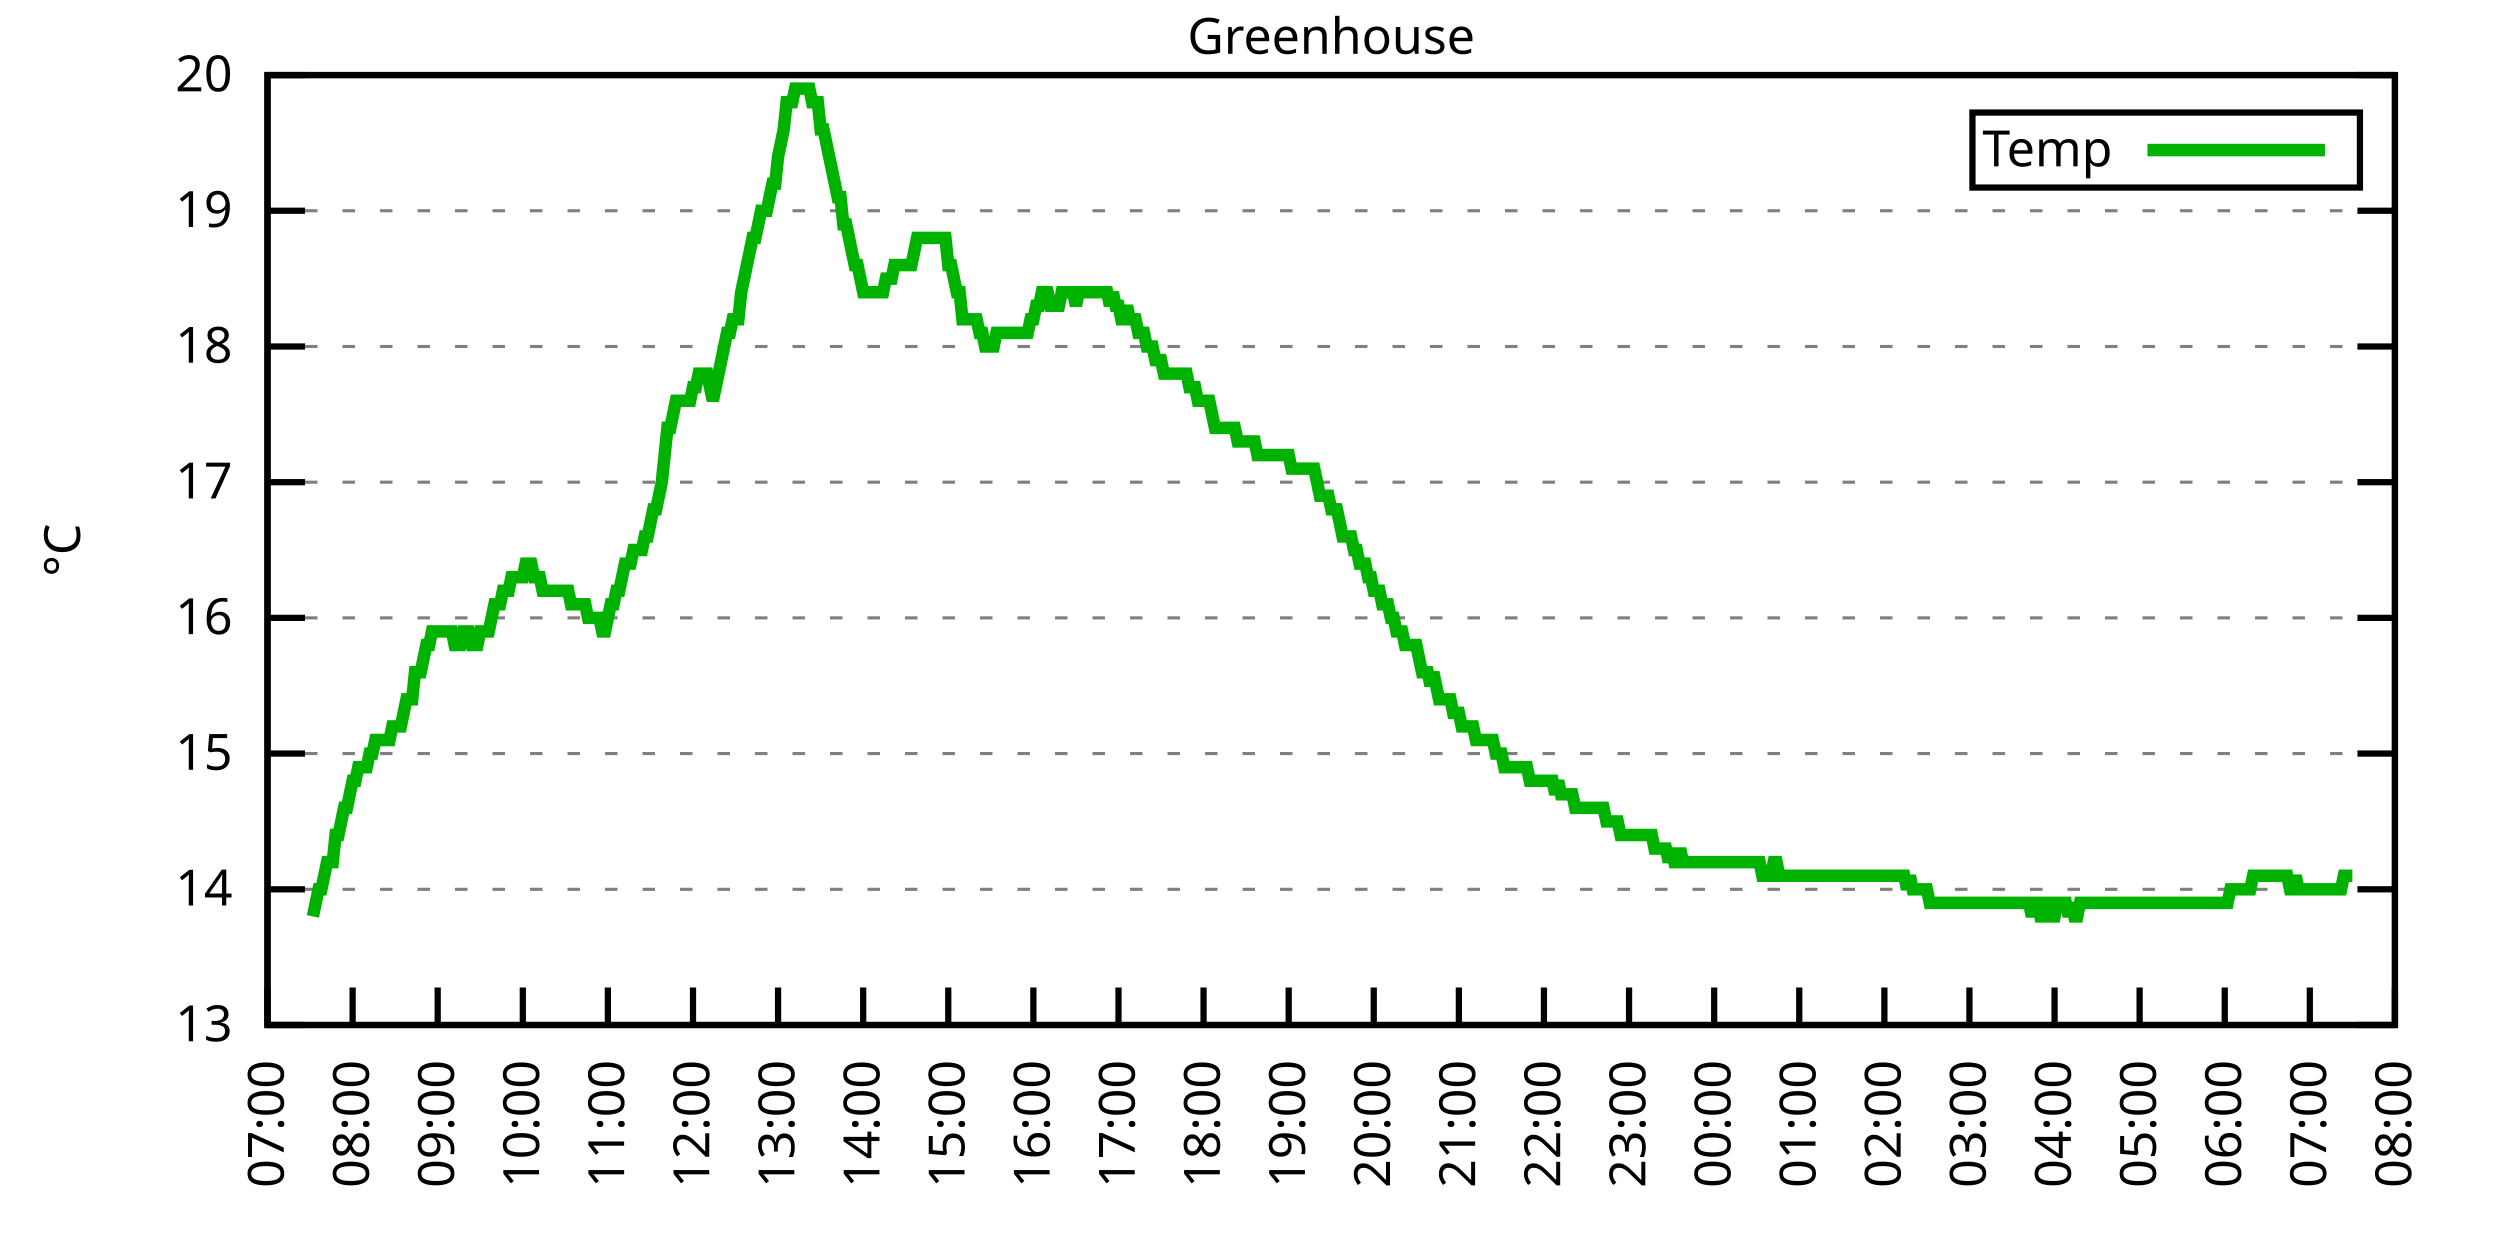
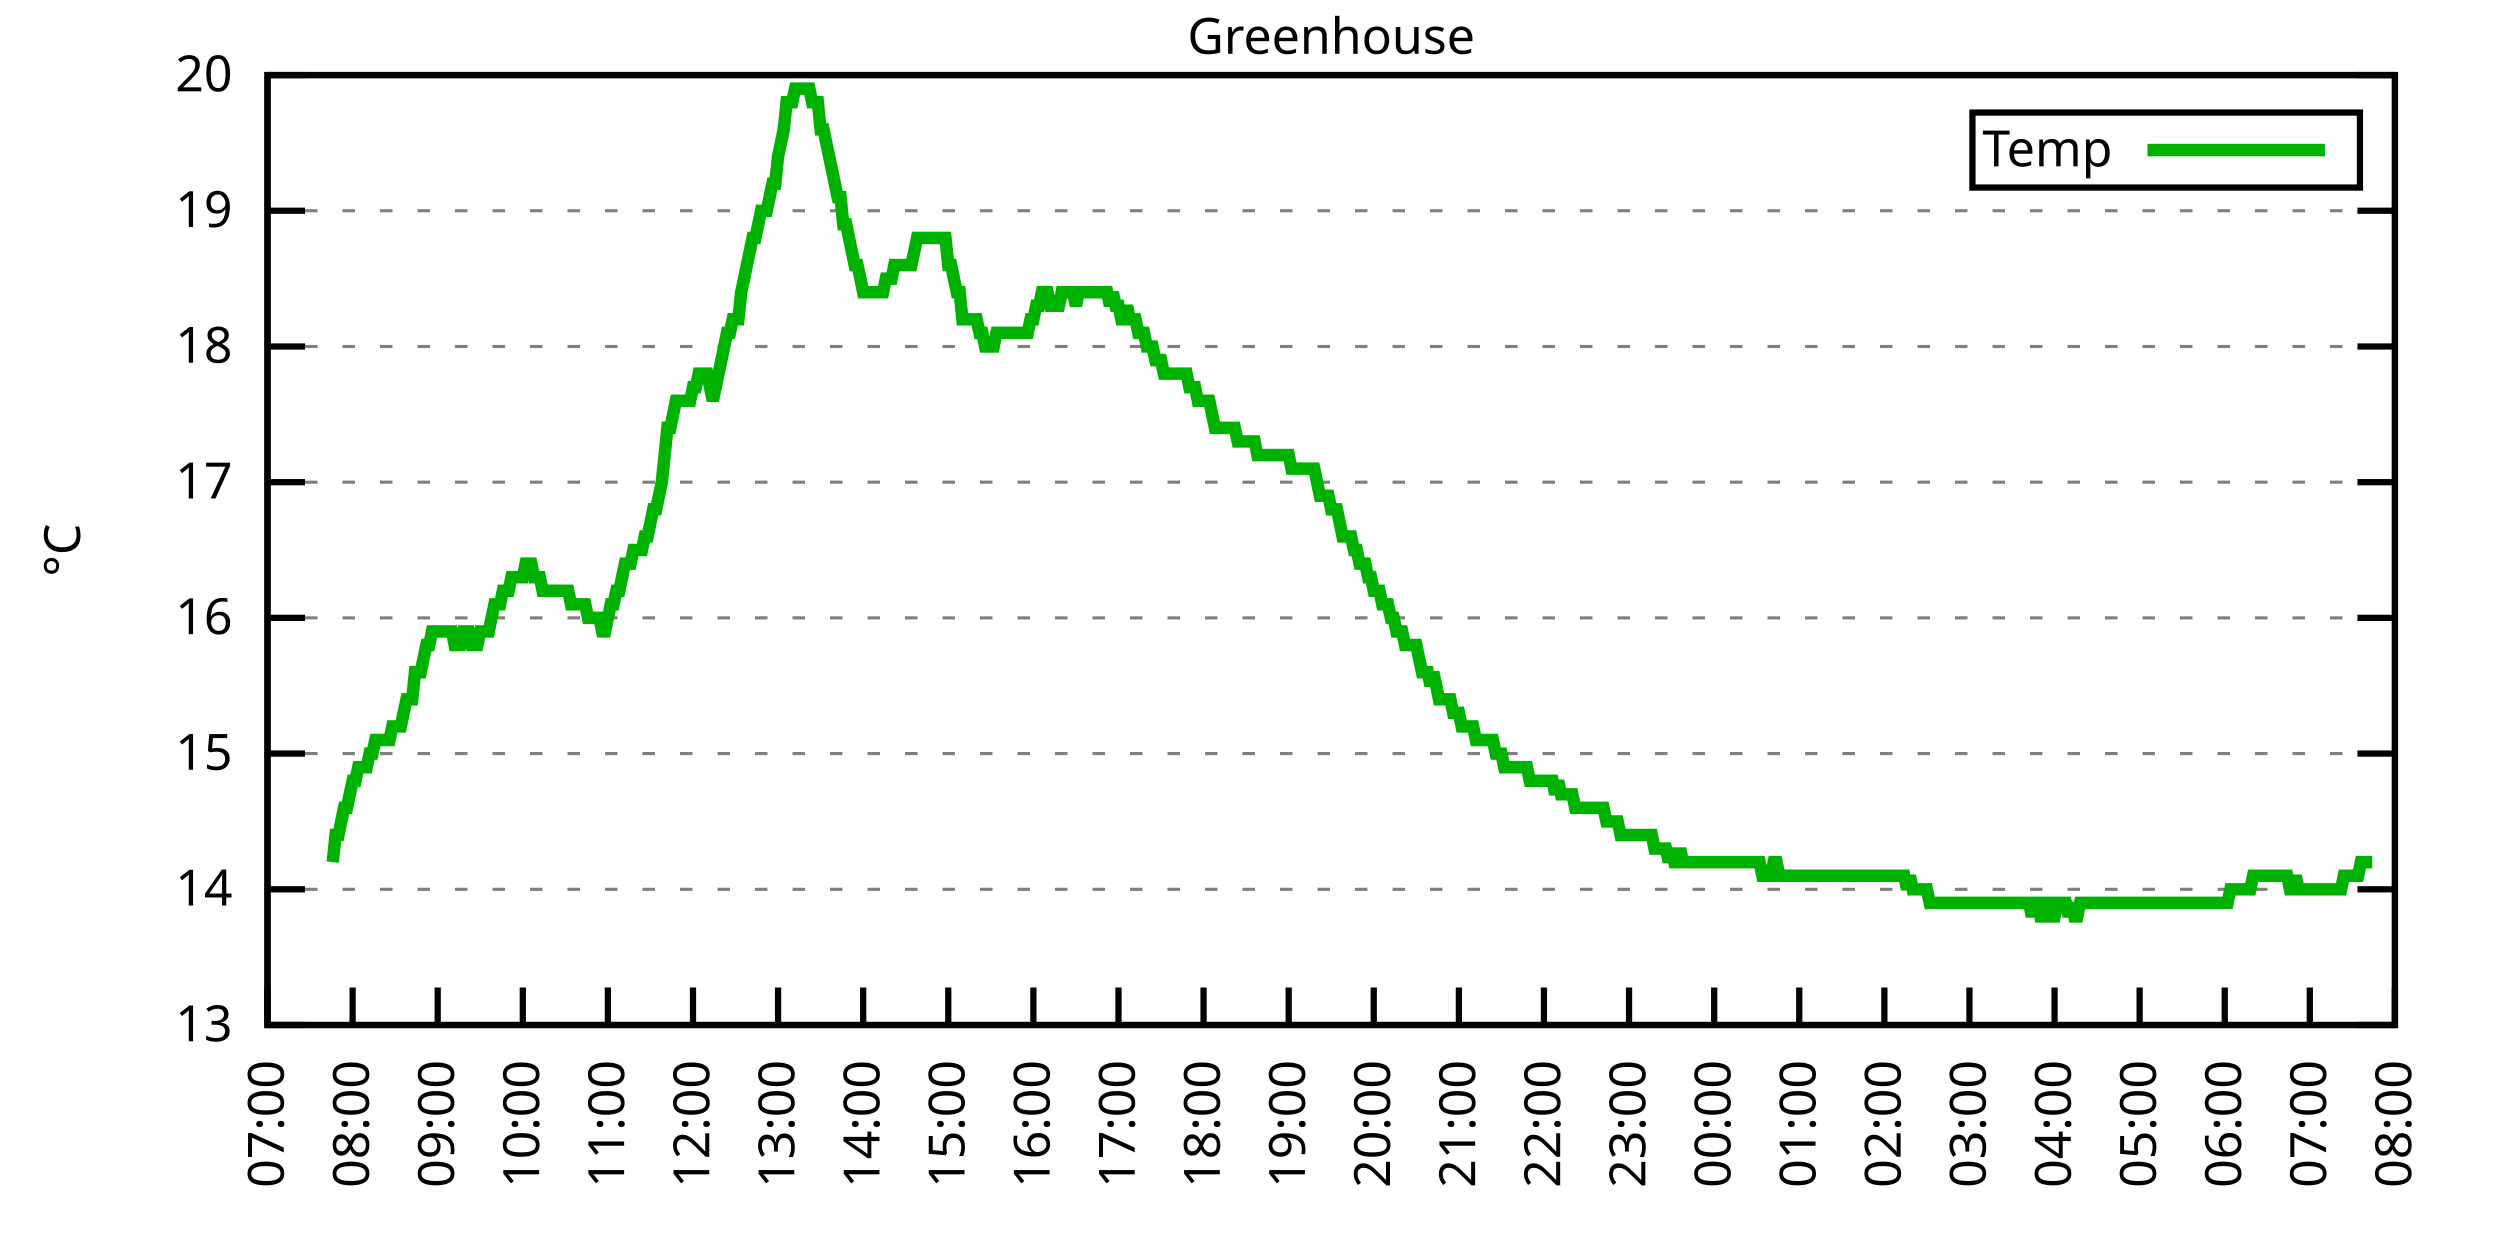
<svg xmlns="http://www.w3.org/2000/svg" xmlns:xlink="http://www.w3.org/1999/xlink" width="400" height="200" viewBox="0 0 400 200">
  <g id="gnuplot_canvas">
    <rect x="0" y="0" width="400" height="200" fill="none" />
    <defs>
      <circle id="gpDot" r="0.5" stroke-width="0.5" stroke="currentColor" />
      <path id="gpPt0" stroke-width="0.333" stroke="currentColor" d="M-1,0 h2 M0,-1 v2" />
      <path id="gpPt1" stroke-width="0.333" stroke="currentColor" d="M-1,-1 L1,1 M1,-1 L-1,1" />
      <path id="gpPt2" stroke-width="0.333" stroke="currentColor" d="M-1,0 L1,0 M0,-1 L0,1 M-1,-1 L1,1 M-1,1 L1,-1" />
      <rect id="gpPt3" stroke-width="0.333" stroke="currentColor" x="-1" y="-1" width="2" height="2" />
      <rect id="gpPt4" stroke-width="0.333" stroke="currentColor" fill="currentColor" x="-1" y="-1" width="2" height="2" />
      <circle id="gpPt5" stroke-width="0.333" stroke="currentColor" cx="0" cy="0" r="1" />
      <use xlink:href="#gpPt5" id="gpPt6" fill="currentColor" stroke="none" />
      <path id="gpPt7" stroke-width="0.333" stroke="currentColor" d="M0,-1.33 L-1.33,0.67 L1.33,0.67 z" />
      <use xlink:href="#gpPt7" id="gpPt8" fill="currentColor" stroke="none" />
      <use xlink:href="#gpPt7" id="gpPt9" stroke="currentColor" transform="rotate(180)" />
      <use xlink:href="#gpPt9" id="gpPt10" fill="currentColor" stroke="none" />
      <use xlink:href="#gpPt3" id="gpPt11" stroke="currentColor" transform="rotate(45)" />
      <use xlink:href="#gpPt11" id="gpPt12" fill="currentColor" stroke="none" />
      <path id="gpPt13" stroke-width="0.333" stroke="currentColor" d="M0,1.330 L1.265,0.411 L0.782,-1.067 L-0.782,-1.076 L-1.265,0.411 z" />
      <use xlink:href="#gpPt13" id="gpPt14" fill="currentColor" stroke="none" />
      <filter id="textbox" filterUnits="objectBoundingBox" x="0" y="0" height="1" width="1">
        <feFlood flood-color="white" flood-opacity="1" result="bgnd" />
        <feComposite in="SourceGraphic" in2="bgnd" operator="atop" />
      </filter>
      <filter id="greybox" filterUnits="objectBoundingBox" x="0" y="0" height="1" width="1">
        <feFlood flood-color="lightgrey" flood-opacity="1" result="grey" />
        <feComposite in="SourceGraphic" in2="grey" operator="atop" />
      </filter>
    </defs>
    <g fill="none" color="white" stroke="currentColor" stroke-width="1.00" stroke-linecap="butt" stroke-linejoin="miter">
</g>
    <g fill="none" color="black" stroke="currentColor" stroke-width="1.00" stroke-linecap="butt" stroke-linejoin="miter">
      <g stroke="none" shape-rendering="crispEdges">
        <polygon fill="rgb(255, 255, 255)" points="42.80,164.00 383.18,164.00 383.18,12.02 42.80,12.02 " />
      </g>
    </g>
    <g fill="none" color="black" stroke="currentColor" stroke-width="1.00" stroke-linecap="butt" stroke-linejoin="miter">
</g>
    <g fill="none" color="black" stroke="black" stroke-width="0.50" stroke-linecap="butt" stroke-linejoin="miter">
</g>
    <g fill="none" color="gray" stroke="currentColor" stroke-width="0.50" stroke-linecap="butt" stroke-linejoin="miter">
      <path stroke="gray" stroke-dasharray="2,4" class="gridline" d="M42.80,164.00 L383.19,164.00  " />
    </g>
    <g fill="none" color="gray" stroke="gray" stroke-width="1.00" stroke-linecap="butt" stroke-linejoin="miter">
</g>
    <g fill="none" color="black" stroke="currentColor" stroke-width="1.00" stroke-linecap="butt" stroke-linejoin="miter">
      <path stroke="black" d="M42.80,164.00 L48.80,164.00 M383.19,164.00 L377.19,164.00  " />
      <g transform="translate(37.20,166.60)" stroke="none" fill="black" font-family="Sans" font-size="8.00" text-anchor="end">
        <text>
          <tspan font-family="Sans"> 13</tspan>
        </text>
      </g>
    </g>
    <g fill="none" color="black" stroke="currentColor" stroke-width="1.00" stroke-linecap="butt" stroke-linejoin="miter">
</g>
    <g fill="none" color="black" stroke="black" stroke-width="0.50" stroke-linecap="butt" stroke-linejoin="miter">
</g>
    <g fill="none" color="gray" stroke="currentColor" stroke-width="0.50" stroke-linecap="butt" stroke-linejoin="miter">
      <path stroke="gray" stroke-dasharray="2,4" class="gridline" d="M42.80,142.29 L383.19,142.29  " />
    </g>
    <g fill="none" color="gray" stroke="gray" stroke-width="1.00" stroke-linecap="butt" stroke-linejoin="miter">
</g>
    <g fill="none" color="black" stroke="currentColor" stroke-width="1.00" stroke-linecap="butt" stroke-linejoin="miter">
      <path stroke="black" d="M42.80,142.29 L48.80,142.29 M383.19,142.29 L377.19,142.29  " />
      <g transform="translate(37.20,144.89)" stroke="none" fill="black" font-family="Sans" font-size="8.00" text-anchor="end">
        <text>
          <tspan font-family="Sans"> 14</tspan>
        </text>
      </g>
    </g>
    <g fill="none" color="black" stroke="currentColor" stroke-width="1.00" stroke-linecap="butt" stroke-linejoin="miter">
</g>
    <g fill="none" color="black" stroke="black" stroke-width="0.50" stroke-linecap="butt" stroke-linejoin="miter">
</g>
    <g fill="none" color="gray" stroke="currentColor" stroke-width="0.50" stroke-linecap="butt" stroke-linejoin="miter">
      <path stroke="gray" stroke-dasharray="2,4" class="gridline" d="M42.80,120.57 L383.19,120.57  " />
    </g>
    <g fill="none" color="gray" stroke="gray" stroke-width="1.00" stroke-linecap="butt" stroke-linejoin="miter">
</g>
    <g fill="none" color="black" stroke="currentColor" stroke-width="1.00" stroke-linecap="butt" stroke-linejoin="miter">
      <path stroke="black" d="M42.80,120.57 L48.80,120.57 M383.19,120.57 L377.19,120.57  " />
      <g transform="translate(37.20,123.17)" stroke="none" fill="black" font-family="Sans" font-size="8.00" text-anchor="end">
        <text>
          <tspan font-family="Sans"> 15</tspan>
        </text>
      </g>
    </g>
    <g fill="none" color="black" stroke="currentColor" stroke-width="1.00" stroke-linecap="butt" stroke-linejoin="miter">
</g>
    <g fill="none" color="black" stroke="black" stroke-width="0.50" stroke-linecap="butt" stroke-linejoin="miter">
</g>
    <g fill="none" color="gray" stroke="currentColor" stroke-width="0.50" stroke-linecap="butt" stroke-linejoin="miter">
      <path stroke="gray" stroke-dasharray="2,4" class="gridline" d="M42.80,98.86 L383.19,98.86  " />
    </g>
    <g fill="none" color="gray" stroke="gray" stroke-width="1.00" stroke-linecap="butt" stroke-linejoin="miter">
</g>
    <g fill="none" color="black" stroke="currentColor" stroke-width="1.00" stroke-linecap="butt" stroke-linejoin="miter">
      <path stroke="black" d="M42.80,98.86 L48.80,98.86 M383.19,98.86 L377.19,98.86  " />
      <g transform="translate(37.20,101.46)" stroke="none" fill="black" font-family="Sans" font-size="8.00" text-anchor="end">
        <text>
          <tspan font-family="Sans"> 16</tspan>
        </text>
      </g>
    </g>
    <g fill="none" color="black" stroke="currentColor" stroke-width="1.00" stroke-linecap="butt" stroke-linejoin="miter">
</g>
    <g fill="none" color="black" stroke="black" stroke-width="0.50" stroke-linecap="butt" stroke-linejoin="miter">
</g>
    <g fill="none" color="gray" stroke="currentColor" stroke-width="0.50" stroke-linecap="butt" stroke-linejoin="miter">
      <path stroke="gray" stroke-dasharray="2,4" class="gridline" d="M42.80,77.15 L383.19,77.15  " />
    </g>
    <g fill="none" color="gray" stroke="gray" stroke-width="1.00" stroke-linecap="butt" stroke-linejoin="miter">
</g>
    <g fill="none" color="black" stroke="currentColor" stroke-width="1.00" stroke-linecap="butt" stroke-linejoin="miter">
      <path stroke="black" d="M42.80,77.15 L48.80,77.15 M383.19,77.15 L377.19,77.15  " />
      <g transform="translate(37.20,79.75)" stroke="none" fill="black" font-family="Sans" font-size="8.00" text-anchor="end">
        <text>
          <tspan font-family="Sans"> 17</tspan>
        </text>
      </g>
    </g>
    <g fill="none" color="black" stroke="currentColor" stroke-width="1.00" stroke-linecap="butt" stroke-linejoin="miter">
</g>
    <g fill="none" color="black" stroke="black" stroke-width="0.50" stroke-linecap="butt" stroke-linejoin="miter">
</g>
    <g fill="none" color="gray" stroke="currentColor" stroke-width="0.50" stroke-linecap="butt" stroke-linejoin="miter">
      <path stroke="gray" stroke-dasharray="2,4" class="gridline" d="M42.80,55.44 L383.19,55.44  " />
    </g>
    <g fill="none" color="gray" stroke="gray" stroke-width="1.00" stroke-linecap="butt" stroke-linejoin="miter">
</g>
    <g fill="none" color="black" stroke="currentColor" stroke-width="1.00" stroke-linecap="butt" stroke-linejoin="miter">
      <path stroke="black" d="M42.80,55.44 L48.80,55.44 M383.19,55.44 L377.19,55.44  " />
      <g transform="translate(37.20,58.04)" stroke="none" fill="black" font-family="Sans" font-size="8.00" text-anchor="end">
        <text>
          <tspan font-family="Sans"> 18</tspan>
        </text>
      </g>
    </g>
    <g fill="none" color="black" stroke="currentColor" stroke-width="1.00" stroke-linecap="butt" stroke-linejoin="miter">
</g>
    <g fill="none" color="black" stroke="black" stroke-width="0.50" stroke-linecap="butt" stroke-linejoin="miter">
</g>
    <g fill="none" color="gray" stroke="currentColor" stroke-width="0.50" stroke-linecap="butt" stroke-linejoin="miter">
      <path stroke="gray" stroke-dasharray="2,4" class="gridline" d="M42.80,33.72 L383.19,33.72  " />
    </g>
    <g fill="none" color="gray" stroke="gray" stroke-width="1.00" stroke-linecap="butt" stroke-linejoin="miter">
</g>
    <g fill="none" color="black" stroke="currentColor" stroke-width="1.00" stroke-linecap="butt" stroke-linejoin="miter">
      <path stroke="black" d="M42.80,33.72 L48.80,33.72 M383.19,33.72 L377.19,33.72  " />
      <g transform="translate(37.20,36.32)" stroke="none" fill="black" font-family="Sans" font-size="8.00" text-anchor="end">
        <text>
          <tspan font-family="Sans"> 19</tspan>
        </text>
      </g>
    </g>
    <g fill="none" color="black" stroke="currentColor" stroke-width="1.00" stroke-linecap="butt" stroke-linejoin="miter">
</g>
    <g fill="none" color="black" stroke="black" stroke-width="0.50" stroke-linecap="butt" stroke-linejoin="miter">
</g>
    <g fill="none" color="gray" stroke="currentColor" stroke-width="0.50" stroke-linecap="butt" stroke-linejoin="miter">
      <path stroke="gray" stroke-dasharray="2,4" class="gridline" d="M42.80,12.01 L383.19,12.01  " />
    </g>
    <g fill="none" color="gray" stroke="gray" stroke-width="1.00" stroke-linecap="butt" stroke-linejoin="miter">
</g>
    <g fill="none" color="black" stroke="currentColor" stroke-width="1.00" stroke-linecap="butt" stroke-linejoin="miter">
      <path stroke="black" d="M42.80,12.01 L48.80,12.01 M383.19,12.01 L377.19,12.01  " />
      <g transform="translate(37.20,14.61)" stroke="none" fill="black" font-family="Sans" font-size="8.00" text-anchor="end">
        <text>
          <tspan font-family="Sans"> 20</tspan>
        </text>
      </g>
    </g>
    <g fill="none" color="black" stroke="currentColor" stroke-width="1.00" stroke-linecap="butt" stroke-linejoin="miter">
      <path stroke="black" d="M42.80,164.00 L42.80,158.00  " />
      <g transform="translate(45.40,169.60) rotate(270.00)" stroke="none" fill="black" font-family="Sans" font-size="8.00" text-anchor="end">
        <text>
          <tspan font-family="Sans">07:00</tspan>
        </text>
      </g>
    </g>
    <g fill="none" color="black" stroke="currentColor" stroke-width="1.00" stroke-linecap="butt" stroke-linejoin="miter">
      <path stroke="black" d="M56.42,164.00 L56.42,158.00  " />
      <g transform="translate(59.02,169.60) rotate(270.00)" stroke="none" fill="black" font-family="Sans" font-size="8.00" text-anchor="end">
        <text>
          <tspan font-family="Sans">08:00</tspan>
        </text>
      </g>
    </g>
    <g fill="none" color="black" stroke="currentColor" stroke-width="1.00" stroke-linecap="butt" stroke-linejoin="miter">
      <path stroke="black" d="M70.03,164.00 L70.03,158.00  " />
      <g transform="translate(72.63,169.60) rotate(270.00)" stroke="none" fill="black" font-family="Sans" font-size="8.00" text-anchor="end">
        <text>
          <tspan font-family="Sans">09:00</tspan>
        </text>
      </g>
    </g>
    <g fill="none" color="black" stroke="currentColor" stroke-width="1.00" stroke-linecap="butt" stroke-linejoin="miter">
      <path stroke="black" d="M83.65,164.00 L83.65,158.00  " />
      <g transform="translate(86.25,169.60) rotate(270.00)" stroke="none" fill="black" font-family="Sans" font-size="8.00" text-anchor="end">
        <text>
          <tspan font-family="Sans">10:00</tspan>
        </text>
      </g>
    </g>
    <g fill="none" color="black" stroke="currentColor" stroke-width="1.00" stroke-linecap="butt" stroke-linejoin="miter">
      <path stroke="black" d="M97.26,164.00 L97.26,158.00  " />
      <g transform="translate(99.86,169.60) rotate(270.00)" stroke="none" fill="black" font-family="Sans" font-size="8.00" text-anchor="end">
        <text>
          <tspan font-family="Sans">11:00</tspan>
        </text>
      </g>
    </g>
    <g fill="none" color="black" stroke="currentColor" stroke-width="1.00" stroke-linecap="butt" stroke-linejoin="miter">
      <path stroke="black" d="M110.88,164.00 L110.88,158.00  " />
      <g transform="translate(113.48,169.60) rotate(270.00)" stroke="none" fill="black" font-family="Sans" font-size="8.00" text-anchor="end">
        <text>
          <tspan font-family="Sans">12:00</tspan>
        </text>
      </g>
    </g>
    <g fill="none" color="black" stroke="currentColor" stroke-width="1.00" stroke-linecap="butt" stroke-linejoin="miter">
      <path stroke="black" d="M124.49,164.00 L124.49,158.00  " />
      <g transform="translate(127.09,169.60) rotate(270.00)" stroke="none" fill="black" font-family="Sans" font-size="8.00" text-anchor="end">
        <text>
          <tspan font-family="Sans">13:00</tspan>
        </text>
      </g>
    </g>
    <g fill="none" color="black" stroke="currentColor" stroke-width="1.00" stroke-linecap="butt" stroke-linejoin="miter">
      <path stroke="black" d="M138.11,164.00 L138.11,158.00  " />
      <g transform="translate(140.71,169.60) rotate(270.00)" stroke="none" fill="black" font-family="Sans" font-size="8.00" text-anchor="end">
        <text>
          <tspan font-family="Sans">14:00</tspan>
        </text>
      </g>
    </g>
    <g fill="none" color="black" stroke="currentColor" stroke-width="1.00" stroke-linecap="butt" stroke-linejoin="miter">
      <path stroke="black" d="M151.72,164.00 L151.72,158.00  " />
      <g transform="translate(154.32,169.60) rotate(270.00)" stroke="none" fill="black" font-family="Sans" font-size="8.00" text-anchor="end">
        <text>
          <tspan font-family="Sans">15:00</tspan>
        </text>
      </g>
    </g>
    <g fill="none" color="black" stroke="currentColor" stroke-width="1.00" stroke-linecap="butt" stroke-linejoin="miter">
      <path stroke="black" d="M165.34,164.00 L165.34,158.00  " />
      <g transform="translate(167.94,169.60) rotate(270.00)" stroke="none" fill="black" font-family="Sans" font-size="8.00" text-anchor="end">
        <text>
          <tspan font-family="Sans">16:00</tspan>
        </text>
      </g>
    </g>
    <g fill="none" color="black" stroke="currentColor" stroke-width="1.00" stroke-linecap="butt" stroke-linejoin="miter">
      <path stroke="black" d="M178.96,164.00 L178.96,158.00  " />
      <g transform="translate(181.56,169.60) rotate(270.00)" stroke="none" fill="black" font-family="Sans" font-size="8.00" text-anchor="end">
        <text>
          <tspan font-family="Sans">17:00</tspan>
        </text>
      </g>
    </g>
    <g fill="none" color="black" stroke="currentColor" stroke-width="1.00" stroke-linecap="butt" stroke-linejoin="miter">
      <path stroke="black" d="M192.57,164.00 L192.57,158.00  " />
      <g transform="translate(195.17,169.60) rotate(270.00)" stroke="none" fill="black" font-family="Sans" font-size="8.00" text-anchor="end">
        <text>
          <tspan font-family="Sans">18:00</tspan>
        </text>
      </g>
    </g>
    <g fill="none" color="black" stroke="currentColor" stroke-width="1.00" stroke-linecap="butt" stroke-linejoin="miter">
      <path stroke="black" d="M206.19,164.00 L206.19,158.00  " />
      <g transform="translate(208.79,169.60) rotate(270.00)" stroke="none" fill="black" font-family="Sans" font-size="8.00" text-anchor="end">
        <text>
          <tspan font-family="Sans">19:00</tspan>
        </text>
      </g>
    </g>
    <g fill="none" color="black" stroke="currentColor" stroke-width="1.00" stroke-linecap="butt" stroke-linejoin="miter">
      <path stroke="black" d="M219.80,164.00 L219.80,158.00  " />
      <g transform="translate(222.40,169.60) rotate(270.00)" stroke="none" fill="black" font-family="Sans" font-size="8.00" text-anchor="end">
        <text>
          <tspan font-family="Sans">20:00</tspan>
        </text>
      </g>
    </g>
    <g fill="none" color="black" stroke="currentColor" stroke-width="1.00" stroke-linecap="butt" stroke-linejoin="miter">
      <path stroke="black" d="M233.42,164.00 L233.42,158.00  " />
      <g transform="translate(236.02,169.60) rotate(270.00)" stroke="none" fill="black" font-family="Sans" font-size="8.00" text-anchor="end">
        <text>
          <tspan font-family="Sans">21:00</tspan>
        </text>
      </g>
    </g>
    <g fill="none" color="black" stroke="currentColor" stroke-width="1.00" stroke-linecap="butt" stroke-linejoin="miter">
      <path stroke="black" d="M247.03,164.00 L247.03,158.00  " />
      <g transform="translate(249.63,169.60) rotate(270.00)" stroke="none" fill="black" font-family="Sans" font-size="8.00" text-anchor="end">
        <text>
          <tspan font-family="Sans">22:00</tspan>
        </text>
      </g>
    </g>
    <g fill="none" color="black" stroke="currentColor" stroke-width="1.00" stroke-linecap="butt" stroke-linejoin="miter">
      <path stroke="black" d="M260.65,164.00 L260.65,158.00  " />
      <g transform="translate(263.25,169.60) rotate(270.00)" stroke="none" fill="black" font-family="Sans" font-size="8.00" text-anchor="end">
        <text>
          <tspan font-family="Sans">23:00</tspan>
        </text>
      </g>
    </g>
    <g fill="none" color="black" stroke="currentColor" stroke-width="1.00" stroke-linecap="butt" stroke-linejoin="miter">
      <path stroke="black" d="M274.27,164.00 L274.27,158.00  " />
      <g transform="translate(276.87,169.60) rotate(270.00)" stroke="none" fill="black" font-family="Sans" font-size="8.00" text-anchor="end">
        <text>
          <tspan font-family="Sans">00:00</tspan>
        </text>
      </g>
    </g>
    <g fill="none" color="black" stroke="currentColor" stroke-width="1.00" stroke-linecap="butt" stroke-linejoin="miter">
      <path stroke="black" d="M287.88,164.00 L287.88,158.00  " />
      <g transform="translate(290.48,169.60) rotate(270.00)" stroke="none" fill="black" font-family="Sans" font-size="8.00" text-anchor="end">
        <text>
          <tspan font-family="Sans">01:00</tspan>
        </text>
      </g>
    </g>
    <g fill="none" color="black" stroke="currentColor" stroke-width="1.00" stroke-linecap="butt" stroke-linejoin="miter">
      <path stroke="black" d="M301.50,164.00 L301.50,158.00  " />
      <g transform="translate(304.10,169.60) rotate(270.00)" stroke="none" fill="black" font-family="Sans" font-size="8.00" text-anchor="end">
        <text>
          <tspan font-family="Sans">02:00</tspan>
        </text>
      </g>
    </g>
    <g fill="none" color="black" stroke="currentColor" stroke-width="1.00" stroke-linecap="butt" stroke-linejoin="miter">
      <path stroke="black" d="M315.11,164.00 L315.11,158.00  " />
      <g transform="translate(317.71,169.60) rotate(270.00)" stroke="none" fill="black" font-family="Sans" font-size="8.00" text-anchor="end">
        <text>
          <tspan font-family="Sans">03:00</tspan>
        </text>
      </g>
    </g>
    <g fill="none" color="black" stroke="currentColor" stroke-width="1.00" stroke-linecap="butt" stroke-linejoin="miter">
      <path stroke="black" d="M328.73,164.00 L328.73,158.00  " />
      <g transform="translate(331.33,169.60) rotate(270.00)" stroke="none" fill="black" font-family="Sans" font-size="8.00" text-anchor="end">
        <text>
          <tspan font-family="Sans">04:00</tspan>
        </text>
      </g>
    </g>
    <g fill="none" color="black" stroke="currentColor" stroke-width="1.00" stroke-linecap="butt" stroke-linejoin="miter">
      <path stroke="black" d="M342.34,164.00 L342.34,158.00  " />
      <g transform="translate(344.94,169.60) rotate(270.00)" stroke="none" fill="black" font-family="Sans" font-size="8.00" text-anchor="end">
        <text>
          <tspan font-family="Sans">05:00</tspan>
        </text>
      </g>
    </g>
    <g fill="none" color="black" stroke="currentColor" stroke-width="1.00" stroke-linecap="butt" stroke-linejoin="miter">
      <path stroke="black" d="M355.96,164.00 L355.96,158.00  " />
      <g transform="translate(358.56,169.60) rotate(270.00)" stroke="none" fill="black" font-family="Sans" font-size="8.00" text-anchor="end">
        <text>
          <tspan font-family="Sans">06:00</tspan>
        </text>
      </g>
    </g>
    <g fill="none" color="black" stroke="currentColor" stroke-width="1.00" stroke-linecap="butt" stroke-linejoin="miter">
      <path stroke="black" d="M369.57,164.00 L369.57,158.00  " />
      <g transform="translate(372.17,169.60) rotate(270.00)" stroke="none" fill="black" font-family="Sans" font-size="8.00" text-anchor="end">
        <text>
          <tspan font-family="Sans">07:00</tspan>
        </text>
      </g>
    </g>
    <g fill="none" color="black" stroke="currentColor" stroke-width="1.00" stroke-linecap="butt" stroke-linejoin="miter">
      <path stroke="black" d="M383.19,164.00 L383.19,158.00  " />
      <g transform="translate(385.79,169.60) rotate(270.00)" stroke="none" fill="black" font-family="Sans" font-size="8.00" text-anchor="end">
        <text>
          <tspan font-family="Sans">08:00</tspan>
        </text>
      </g>
    </g>
    <g fill="none" color="black" stroke="currentColor" stroke-width="1.00" stroke-linecap="butt" stroke-linejoin="miter">
</g>
    <g fill="none" color="black" stroke="currentColor" stroke-width="1.00" stroke-linecap="butt" stroke-linejoin="miter">
      <path stroke="black" d="M42.80,12.01 L42.80,164.00 L383.19,164.00 L383.19,12.01 L42.80,12.01 Z  " />
    </g>
    <g fill="none" color="black" stroke="currentColor" stroke-width="1.00" stroke-linecap="butt" stroke-linejoin="miter">
</g>
    <g fill="none" color="black" stroke="currentColor" stroke-width="1.00" stroke-linecap="butt" stroke-linejoin="miter">
      <path stroke="black" d="M315.59,30.01 L315.59,18.01 L377.59,18.01 L377.59,30.01 L315.59,30.01 Z  " />
    </g>
    <g id="Greenhouse_plot_1">
      <g fill="none" color="white" stroke="black" stroke-width="2.00" stroke-linecap="butt" stroke-linejoin="miter">
</g>
      <g fill="none" color="black" stroke="currentColor" stroke-width="2.00" stroke-linecap="butt" stroke-linejoin="miter">
        <g transform="translate(337.99,26.61)" stroke="none" fill="black" font-family="Sans" font-size="8.00" text-anchor="end">
          <text>
            <tspan font-family="Sans">Temp</tspan>
          </text>
        </g>
      </g>
      <g fill="none" color="black" stroke="currentColor" stroke-width="2.00" stroke-linecap="butt" stroke-linejoin="miter">
-         <path stroke="rgb(  0, 178,   0)" d="M343.59,24.01 L371.99,24.01 M50.06,146.63 L50.52,144.46 L50.97,142.29 L51.42,142.29 L51.88,140.12 L52.33,137.94   L52.78,137.94 L53.24,137.94 L53.69,133.60 L54.15,133.60 L54.60,131.43 L55.05,129.26 L55.51,129.26 L55.96,127.09   L56.42,124.92 L56.87,124.92 L57.32,122.75 L57.78,122.75 L58.23,122.75 L58.68,122.75 L59.14,120.57 L59.59,120.57   L60.05,118.40 L60.50,118.40 L60.95,118.40 L61.41,118.40 L61.86,118.40 L62.32,118.40 L62.77,116.23 L63.22,116.23   L63.68,116.23 L64.13,116.23 L64.58,114.06 L65.04,111.89 L65.49,111.89 L65.95,111.89 L66.40,107.55 L66.85,107.55   L67.31,107.55 L67.76,105.38 L68.22,103.20 L68.67,103.20 L69.12,101.03 L69.58,101.03 L70.03,101.03 L70.49,101.03   L70.94,101.03 L71.39,101.03 L71.85,101.03 L72.30,101.03 L72.75,103.20 L73.21,103.20 L73.66,103.20 L74.12,101.03   L74.57,101.03 L75.02,101.03 L75.48,103.20 L75.93,103.20 L76.39,103.20 L76.84,101.03 L77.29,101.03 L77.75,101.03   L78.20,101.03 L78.65,98.86 L79.11,96.69 L79.56,96.69 L80.02,96.69 L80.47,94.52 L80.92,94.52 L81.38,94.52   L81.83,92.35 L82.29,92.35 L82.74,92.35 L83.19,92.35 L83.65,92.35 L84.10,90.18 L84.55,90.18 L85.01,90.18   L85.46,92.35 L85.92,92.35 L86.37,92.35 L86.82,94.52 L87.28,94.52 L87.73,94.52 L88.19,94.52 L88.64,94.52   L89.09,94.52 L89.55,94.52 L90.00,94.52 L90.45,94.52 L90.91,94.52 L91.36,96.69 L91.82,96.69 L92.27,96.69   L92.72,96.69 L93.18,96.69 L93.63,96.69 L94.09,98.86 L94.54,98.86 L94.99,98.86 L95.45,98.86 L95.90,98.86   L96.35,101.03 L96.81,101.03 L97.26,98.86 L97.72,96.69 L98.17,96.69 L98.62,94.52 L99.08,94.52 L99.53,92.35   L99.99,90.18 L100.44,90.18 L100.89,90.18 L101.35,88.00 L101.80,88.00 L102.25,88.00 L102.71,88.00 L103.16,85.83   L103.62,85.83 L104.07,83.66 L104.52,81.49 L104.98,81.49 L105.43,79.32 L105.89,77.15 L106.34,72.81 L106.79,68.46   L107.25,68.46 L107.70,66.29 L108.15,64.12 L108.61,64.12 L109.06,64.12 L109.52,64.12 L109.97,64.12 L110.42,64.12   L110.88,61.95 L111.33,61.95 L111.79,59.78 L112.24,59.78 L112.69,59.78 L113.15,59.78 L113.60,61.95 L114.05,64.12   L114.51,61.95 L114.96,59.78 L115.42,57.61 L115.87,55.44 L116.32,53.26 L116.78,53.26 L117.23,51.09 L117.69,51.09   L118.14,51.09 L118.59,46.75 L119.05,44.58 L119.50,42.41 L119.96,40.24 L120.41,38.07 L120.86,38.07 L121.32,35.89   L121.77,33.72 L122.22,33.72 L122.68,33.72 L123.13,31.55 L123.59,29.38 L124.04,29.38 L124.49,25.04 L124.95,22.87   L125.40,20.70 L125.86,16.35 L126.31,16.35 L126.76,16.35 L127.22,14.18 L127.67,14.18 L128.12,14.18 L128.58,14.18   L129.03,14.18 L129.49,14.18 L129.94,16.35 L130.39,16.35 L130.85,16.35 L131.30,20.70 L131.76,20.70 L132.21,22.87   L132.66,25.04 L133.12,27.21 L133.57,29.38 L134.02,31.55 L134.48,31.55 L134.93,35.89 L135.39,35.89 L135.84,38.07   L136.29,40.24 L136.75,42.41 L137.20,42.41 L137.66,44.58 L138.11,46.75 L138.56,46.75 L139.02,46.75 L139.47,46.75   L139.92,46.75 L140.38,46.75 L140.83,46.75 L141.29,46.75 L141.74,44.58 L142.19,44.58 L142.65,44.58 L143.10,42.41   L143.56,42.41 L144.01,42.41 L144.46,42.41 L144.92,42.41 L145.37,42.41 L145.82,42.41 L146.28,40.24 L146.73,38.07   L147.19,38.07 L147.64,38.07 L148.09,38.07 L148.55,38.07 L149.00,38.07 L149.46,38.07 L149.91,38.07 L150.36,38.07   L150.82,38.07 L151.27,38.07 L151.72,42.41 L152.18,42.41 L152.63,44.58 L153.09,46.75 L153.54,46.75 L153.99,51.09   L154.45,51.09 L154.90,51.09 L155.36,51.09 L155.81,51.09 L156.26,51.09 L156.72,53.26 L157.17,53.26 L157.62,55.44   L158.08,55.44 L158.53,55.44 L158.99,55.44 L159.44,53.26 L159.89,53.26 L160.35,53.26 L160.80,53.26 L161.26,53.26   L161.71,53.26 L162.16,53.26 L162.62,53.26 L163.07,53.26 L163.52,53.26 L163.98,53.26 L164.43,53.26 L164.89,51.09   L165.34,51.09 L165.79,48.92 L166.25,48.92 L166.70,46.75 L167.16,46.75 L167.61,46.75 L168.06,48.92 L168.52,48.92   L168.97,48.92 L169.43,48.92 L169.88,46.75 L170.33,46.75 L170.79,46.75 L171.24,46.75 L171.69,46.75 L172.15,48.92   L172.60,46.75 L173.06,46.75 L173.51,46.75 L173.96,46.75 L174.42,46.75 L174.87,46.75 L175.33,46.75 L175.78,46.75   L176.23,46.75 L176.69,46.75 L177.14,46.75 L177.59,48.92 L178.05,46.75 L178.50,48.92 L178.96,48.92 L179.41,51.09   L179.86,51.09 L180.32,48.92 L180.77,51.09 L181.23,51.09 L181.68,51.09 L182.13,53.26 L182.59,53.26 L183.04,53.26   L183.49,55.44 L183.95,55.44 L184.40,55.44 L184.86,57.61 L185.31,57.61 L185.76,57.61 L186.22,59.78 L186.67,59.78   L187.13,59.78 L187.58,59.78 L188.03,59.78 L188.49,59.78 L188.94,59.78 L189.39,59.78 L189.85,59.78 L190.30,61.95   L190.76,61.95 L191.21,61.95 L191.66,64.12 L192.12,64.12 L192.57,64.12 L193.03,64.12 L193.48,64.12 L193.93,66.29   L194.39,68.46 L194.84,68.46 L195.29,68.46 L195.75,68.46 L196.20,68.46 L196.66,68.46 L197.11,68.46 L197.56,68.46   L198.02,70.63 L198.47,70.63 L198.93,70.63 L199.38,70.63 L199.83,70.63 L200.29,70.63 L200.74,70.63 L201.19,72.81   L201.65,72.81 L202.10,72.81 L202.56,72.81 L203.01,72.81 L203.46,72.81 L203.92,72.81 L204.37,72.81 L204.83,72.81   L205.28,72.81 L205.73,72.81 L206.19,72.81 L206.64,74.98 L207.09,74.98 L207.55,74.98 L208.00,74.98 L208.46,74.98   L208.91,74.98 L209.36,74.98 L209.82,74.98 L210.27,74.98 L210.73,77.15 L211.18,79.32 L211.63,79.32 L212.09,79.32   L212.54,79.32 L213.00,81.49 L213.45,81.49 L213.90,81.49 L214.36,83.66 L214.81,85.83 L215.26,85.83 L215.72,85.83   L216.17,85.83 L216.63,88.00 L217.08,88.00 L217.53,90.18 L217.99,90.18 L218.44,90.18 L218.90,92.35 L219.35,92.35   L219.80,94.52 L220.26,94.52 L220.71,94.52 L221.16,96.69 L221.62,96.69 L222.07,96.69 L222.53,98.86 L222.98,98.86   L223.43,101.03 L223.89,101.03 L224.34,101.03 L224.80,103.20 L225.25,103.20 L225.70,103.20 L226.16,103.20 L226.61,103.20   L227.06,105.38 L227.52,107.55 L227.97,107.55 L228.43,107.55 L228.88,109.72 L229.33,107.55 L229.79,109.72 L230.24,111.89   L230.70,111.89 L231.15,111.89 L231.60,111.89 L232.06,111.89 L232.51,114.06 L232.96,114.06 L233.42,114.06 L233.87,116.23   L234.33,116.23 L234.78,116.23 L235.23,116.23 L235.69,116.23 L236.14,118.40 L236.60,118.40 L237.05,118.40 L237.50,118.40   L237.96,118.40 L238.41,118.40 L238.86,118.40 L239.32,120.57 L239.77,120.57 L240.23,120.57 L240.68,122.75 L241.13,122.75   L241.59,122.75 L242.04,122.75 L242.50,122.75 L242.95,122.75 L243.40,122.75 L243.86,122.75 L244.31,122.75 L244.76,124.92   L245.22,124.92 L245.67,124.92 L246.13,124.92 L246.58,124.92 L247.03,124.92 L247.49,124.92 L247.94,124.92 L248.40,124.92   L248.85,127.09 L249.30,124.92 L249.76,127.09 L250.21,127.09 L250.66,127.09 L251.12,127.09 L251.57,127.09 L252.03,129.26   L252.48,129.26 L252.93,129.26 L253.39,129.26 L253.84,129.26 L254.30,129.26 L254.75,129.26 L255.20,129.26 L255.66,129.26   L256.11,129.26 L256.56,129.26 L257.02,131.43 L257.47,131.43 L257.93,131.43 L258.38,131.43 L258.83,131.43 L259.29,133.60   L259.74,133.60 L260.20,133.60 L260.65,133.60 L261.10,133.60 L261.56,133.60 L262.01,133.60 L262.47,133.60 L262.92,133.60   L263.37,133.60 L263.83,133.60 L264.28,133.60 L264.73,135.77 L265.19,135.77 L265.64,135.77 L266.10,135.77 L266.55,135.77   L267.00,137.94 L267.46,135.77 L267.91,137.94 L268.37,137.94 L268.82,135.77 L269.27,137.94 L269.73,137.94 L270.18,137.94   L270.63,137.94 L271.09,137.94 L271.54,137.94 L272.00,137.94 L272.45,137.94 L272.90,137.94 L273.36,137.94 L273.81,137.94   L274.27,137.94 L274.72,137.94 L275.17,137.94 L275.63,137.94 L276.08,137.94 L276.53,137.94 L276.99,137.94 L277.44,137.94   L277.90,137.94 L278.35,137.94 L278.80,137.94 L279.26,137.94 L279.71,137.94 L280.17,137.94 L280.62,137.94 L281.07,137.94   L281.53,137.94 L281.98,140.12 L282.43,140.12 L282.89,140.12 L283.34,140.12 L283.80,137.94 L284.25,137.94 L284.70,140.12   L285.16,140.12 L285.61,140.12 L286.07,140.12 L286.52,140.12 L286.97,140.12 L287.43,140.12 L287.88,140.12 L288.33,140.12   L288.79,140.12 L289.24,140.12 L289.70,140.12 L290.15,140.12 L290.60,140.12 L291.06,140.12 L291.51,140.12 L291.97,140.12   L292.42,140.12 L292.87,140.12 L293.33,140.12 L293.78,140.12 L294.23,140.12 L294.69,140.12 L295.14,140.12 L295.60,140.12   L296.05,140.12 L296.50,140.12 L296.96,140.12 L297.41,140.12 L297.87,140.12 L298.32,140.12 L298.77,140.12 L299.23,140.12   L299.68,140.12 L300.13,140.12 L300.59,140.12 L301.04,140.12 L301.50,140.12 L301.95,140.12 L302.40,140.12 L302.86,140.12   L303.31,140.12 L303.77,140.12 L304.22,140.12 L304.67,140.12 L305.13,142.29 L305.58,140.12 L306.03,142.29 L306.49,142.29   L306.94,142.29 L307.40,142.29 L307.85,142.29 L308.30,142.29 L308.76,144.46 L309.21,144.46 L309.67,144.46 L310.12,144.46   L310.57,144.46 L311.03,144.46 L311.48,144.46 L311.94,144.46 L312.39,144.46 L312.84,144.46 L313.30,144.46 L313.75,144.46   L314.20,144.46 L314.66,144.46 L315.11,144.46 L315.57,144.46 L316.02,144.46 L316.47,144.46 L316.93,144.46 L317.38,144.46   L317.84,144.46 L318.29,144.46 L318.74,144.46 L319.20,144.46 L319.65,144.46 L320.10,144.46 L320.56,144.46 L321.01,144.46   L321.47,144.46 L321.92,144.46 L322.37,144.46 L322.83,144.46 L323.28,144.46 L323.74,144.46 L324.19,144.46 L324.64,144.46   L325.10,146.63 L325.55,144.46 L326.00,144.46 L326.46,146.63 L326.91,146.63 L327.37,144.46 L327.82,144.46 L328.27,146.63   L328.73,146.63 L329.18,144.46 L329.64,144.46 L330.09,144.46 L330.54,144.46 L331.00,146.63 L331.45,144.46 L331.90,146.63   L332.36,146.63 L332.81,144.46 L333.27,144.46 L333.72,144.46 L334.17,144.46 L334.63,144.46 L335.08,144.46 L335.54,144.46   L335.99,144.46 L336.44,144.46 L336.90,144.46 L337.35,144.46 L337.80,144.46 L338.26,144.46 L338.71,144.46 L339.17,144.46   L339.62,144.46 L340.07,144.46 L340.53,144.46 L340.98,144.46 L341.44,144.46 L341.89,144.46 L342.34,144.46 L342.80,144.46   L343.25,144.46 L343.70,144.46 L344.16,144.46 L344.61,144.46 L345.07,144.46 L345.52,144.46 L345.97,144.46 L346.43,144.46   L346.88,144.46 L347.34,144.46 L347.79,144.46 L348.24,144.46 L348.70,144.46 L349.15,144.46 L349.60,144.46 L350.06,144.46   L350.51,144.46 L350.97,144.46 L351.42,144.46 L351.87,144.46 L352.33,144.46 L352.78,144.46 L353.24,144.46 L353.69,144.46   L354.14,144.46 L354.60,144.46 L355.05,144.46 L355.50,144.46 L355.96,144.46 L356.41,144.46 L356.87,142.29 L357.32,142.29   L357.77,142.29 L358.23,142.29 L358.68,142.29 L359.14,142.29 L359.59,142.29 L360.04,142.29 L360.50,140.12 L360.95,140.12   L361.41,140.12 L361.86,140.12 L362.31,140.12 L362.77,140.12 L363.22,140.12 L363.67,140.12 L364.13,140.12 L364.58,140.12   L365.04,140.12 L365.49,140.12 L365.94,140.12 L366.40,142.29 L366.85,142.29 L367.31,140.12 L367.76,142.29 L368.21,142.29   L368.67,142.29 L369.12,142.29 L369.57,142.29 L370.03,142.29 L370.48,142.29 L370.94,142.29 L371.39,142.29 L371.84,142.29   L372.30,142.29 L372.75,142.29 L373.21,142.29 L373.66,142.29 L374.11,142.29 L374.57,142.29 L375.02,140.12 L375.47,140.12   L375.93,140.12 L376.38,140.12  " />
+         <path stroke="rgb(  0, 178,   0)" d="M343.59,24.01 L371.99,24.01 M53.24,137.94 L53.69,133.60 L54.15,133.60 L54.60,131.43 L55.05,129.26 L55.51,129.26   L55.96,127.09 L56.42,124.92 L56.87,124.92 L57.32,122.75 L57.78,122.75 L58.23,122.75 L58.68,122.75 L59.14,120.57   L59.59,120.57 L60.05,118.40 L60.50,118.40 L60.95,118.40 L61.41,118.40 L61.86,118.40 L62.32,118.40 L62.77,116.23   L63.22,116.23 L63.68,116.23 L64.13,116.23 L64.58,114.06 L65.04,111.89 L65.49,111.89 L65.95,111.89 L66.40,107.55   L66.85,107.55 L67.31,107.55 L67.76,105.38 L68.22,103.20 L68.67,103.20 L69.12,101.03 L69.58,101.03 L70.03,101.03   L70.49,101.03 L70.94,101.03 L71.39,101.03 L71.85,101.03 L72.30,101.03 L72.75,103.20 L73.21,103.20 L73.66,103.20   L74.12,101.03 L74.57,101.03 L75.02,101.03 L75.48,103.20 L75.93,103.20 L76.39,103.20 L76.84,101.03 L77.29,101.03   L77.75,101.03 L78.20,101.03 L78.65,98.86 L79.11,96.69 L79.56,96.69 L80.02,96.69 L80.47,94.52 L80.92,94.52   L81.38,94.52 L81.83,92.35 L82.29,92.35 L82.74,92.35 L83.19,92.35 L83.65,92.35 L84.10,90.18 L84.55,90.18   L85.01,90.18 L85.46,92.35 L85.92,92.35 L86.37,92.35 L86.82,94.52 L87.28,94.52 L87.73,94.52 L88.19,94.52   L88.64,94.52 L89.09,94.52 L89.55,94.52 L90.00,94.52 L90.45,94.52 L90.91,94.52 L91.36,96.69 L91.82,96.69   L92.27,96.69 L92.72,96.69 L93.18,96.69 L93.63,96.69 L94.09,98.86 L94.54,98.86 L94.99,98.86 L95.45,98.86   L95.90,98.86 L96.35,101.03 L96.81,101.03 L97.26,98.86 L97.72,96.69 L98.17,96.69 L98.62,94.52 L99.08,94.52   L99.53,92.35 L99.99,90.18 L100.44,90.18 L100.89,90.18 L101.35,88.00 L101.80,88.00 L102.25,88.00 L102.71,88.00   L103.16,85.83 L103.62,85.83 L104.07,83.66 L104.52,81.49 L104.98,81.49 L105.43,79.32 L105.89,77.15 L106.34,72.81   L106.79,68.46 L107.25,68.46 L107.70,66.29 L108.15,64.12 L108.61,64.12 L109.06,64.12 L109.52,64.12 L109.97,64.12   L110.42,64.12 L110.88,61.95 L111.33,61.95 L111.79,59.78 L112.24,59.78 L112.69,59.78 L113.15,59.78 L113.60,61.95   L114.05,64.12 L114.51,61.95 L114.96,59.78 L115.42,57.61 L115.87,55.44 L116.32,53.26 L116.78,53.26 L117.23,51.09   L117.69,51.09 L118.14,51.09 L118.59,46.75 L119.05,44.58 L119.50,42.41 L119.96,40.24 L120.41,38.07 L120.86,38.07   L121.32,35.89 L121.77,33.72 L122.22,33.72 L122.68,33.72 L123.13,31.55 L123.59,29.38 L124.04,29.38 L124.49,25.04   L124.95,22.87 L125.40,20.70 L125.86,16.35 L126.31,16.35 L126.76,16.35 L127.22,14.18 L127.67,14.18 L128.12,14.18   L128.58,14.18 L129.03,14.18 L129.49,14.18 L129.94,16.35 L130.39,16.35 L130.85,16.35 L131.30,20.70 L131.76,20.70   L132.21,22.87 L132.66,25.04 L133.12,27.21 L133.57,29.38 L134.02,31.55 L134.48,31.55 L134.93,35.89 L135.39,35.89   L135.84,38.07 L136.29,40.24 L136.75,42.41 L137.20,42.41 L137.66,44.58 L138.11,46.75 L138.56,46.75 L139.02,46.75   L139.47,46.75 L139.92,46.75 L140.38,46.75 L140.83,46.75 L141.29,46.75 L141.74,44.58 L142.19,44.58 L142.65,44.58   L143.10,42.41 L143.56,42.41 L144.01,42.41 L144.46,42.41 L144.92,42.41 L145.37,42.41 L145.82,42.41 L146.28,40.24   L146.73,38.07 L147.19,38.07 L147.64,38.07 L148.09,38.07 L148.55,38.07 L149.00,38.07 L149.46,38.07 L149.91,38.07   L150.36,38.07 L150.82,38.07 L151.27,38.07 L151.72,42.41 L152.18,42.41 L152.63,44.58 L153.09,46.75 L153.54,46.75   L153.99,51.09 L154.45,51.09 L154.90,51.09 L155.36,51.09 L155.81,51.09 L156.26,51.09 L156.72,53.26 L157.17,53.26   L157.62,55.44 L158.08,55.44 L158.53,55.44 L158.99,55.44 L159.44,53.26 L159.89,53.26 L160.35,53.26 L160.80,53.26   L161.26,53.26 L161.71,53.26 L162.16,53.26 L162.62,53.26 L163.07,53.26 L163.52,53.26 L163.98,53.26 L164.43,53.26   L164.89,51.09 L165.34,51.09 L165.79,48.92 L166.25,48.92 L166.70,46.75 L167.16,46.75 L167.61,46.75 L168.06,48.92   L168.52,48.92 L168.97,48.92 L169.43,48.92 L169.88,46.75 L170.33,46.75 L170.79,46.75 L171.24,46.75 L171.69,46.75   L172.15,48.92 L172.60,46.75 L173.06,46.75 L173.51,46.75 L173.96,46.75 L174.42,46.75 L174.87,46.75 L175.33,46.75   L175.78,46.75 L176.23,46.75 L176.69,46.75 L177.14,46.75 L177.59,48.92 L178.05,46.75 L178.50,48.92 L178.96,48.92   L179.41,51.09 L179.86,51.09 L180.32,48.92 L180.77,51.09 L181.23,51.09 L181.68,51.09 L182.13,53.26 L182.59,53.26   L183.04,53.26 L183.49,55.44 L183.95,55.44 L184.40,55.44 L184.86,57.61 L185.31,57.61 L185.76,57.61 L186.22,59.78   L186.67,59.78 L187.13,59.78 L187.58,59.78 L188.03,59.78 L188.49,59.78 L188.94,59.78 L189.39,59.78 L189.85,59.78   L190.30,61.95 L190.76,61.95 L191.21,61.95 L191.66,64.12 L192.12,64.12 L192.57,64.12 L193.03,64.12 L193.48,64.12   L193.93,66.29 L194.39,68.46 L194.84,68.46 L195.29,68.46 L195.75,68.46 L196.20,68.46 L196.66,68.46 L197.11,68.46   L197.56,68.46 L198.02,70.63 L198.47,70.63 L198.93,70.63 L199.38,70.63 L199.83,70.63 L200.29,70.63 L200.74,70.63   L201.19,72.81 L201.65,72.81 L202.10,72.81 L202.56,72.81 L203.01,72.81 L203.46,72.81 L203.92,72.81 L204.37,72.81   L204.83,72.81 L205.28,72.81 L205.73,72.81 L206.19,72.81 L206.64,74.98 L207.09,74.98 L207.55,74.98 L208.00,74.98   L208.46,74.98 L208.91,74.98 L209.36,74.98 L209.82,74.98 L210.27,74.98 L210.73,77.15 L211.18,79.32 L211.63,79.32   L212.09,79.32 L212.54,79.32 L213.00,81.49 L213.45,81.49 L213.90,81.49 L214.36,83.66 L214.81,85.83 L215.26,85.83   L215.72,85.83 L216.17,85.83 L216.63,88.00 L217.08,88.00 L217.53,90.18 L217.99,90.18 L218.44,90.18 L218.90,92.35   L219.35,92.35 L219.80,94.52 L220.26,94.52 L220.71,94.52 L221.16,96.69 L221.62,96.69 L222.07,96.69 L222.53,98.86   L222.98,98.86 L223.43,101.03 L223.89,101.03 L224.34,101.03 L224.80,103.20 L225.25,103.20 L225.70,103.20 L226.16,103.20   L226.61,103.20 L227.06,105.38 L227.52,107.55 L227.97,107.55 L228.43,107.55 L228.88,109.72 L229.33,107.55 L229.79,109.72   L230.24,111.89 L230.70,111.89 L231.15,111.89 L231.60,111.89 L232.06,111.89 L232.51,114.06 L232.96,114.06 L233.42,114.06   L233.87,116.23 L234.33,116.23 L234.78,116.23 L235.23,116.23 L235.69,116.23 L236.14,118.40 L236.60,118.40 L237.05,118.40   L237.50,118.40 L237.96,118.40 L238.41,118.40 L238.86,118.40 L239.32,120.57 L239.77,120.57 L240.23,120.57 L240.68,122.75   L241.13,122.75 L241.59,122.75 L242.04,122.75 L242.50,122.75 L242.95,122.75 L243.40,122.75 L243.86,122.75 L244.31,122.75   L244.76,124.92 L245.22,124.92 L245.67,124.92 L246.13,124.92 L246.58,124.92 L247.03,124.92 L247.49,124.92 L247.94,124.92   L248.40,124.92 L248.85,127.09 L249.30,124.92 L249.76,127.09 L250.21,127.09 L250.66,127.09 L251.12,127.09 L251.57,127.09   L252.03,129.26 L252.48,129.26 L252.93,129.26 L253.39,129.26 L253.84,129.26 L254.30,129.26 L254.75,129.26 L255.20,129.26   L255.66,129.26 L256.11,129.26 L256.56,129.26 L257.02,131.43 L257.47,131.43 L257.93,131.43 L258.38,131.43 L258.83,131.43   L259.29,133.60 L259.74,133.60 L260.20,133.60 L260.65,133.60 L261.10,133.60 L261.56,133.60 L262.01,133.60 L262.47,133.60   L262.92,133.60 L263.37,133.60 L263.83,133.60 L264.28,133.60 L264.73,135.77 L265.19,135.77 L265.64,135.77 L266.10,135.77   L266.55,135.77 L267.00,137.94 L267.46,135.77 L267.91,137.94 L268.37,137.94 L268.82,135.77 L269.27,137.94 L269.73,137.94   L270.18,137.94 L270.63,137.94 L271.09,137.94 L271.54,137.94 L272.00,137.94 L272.45,137.94 L272.90,137.94 L273.36,137.94   L273.81,137.94 L274.27,137.94 L274.72,137.94 L275.17,137.94 L275.63,137.94 L276.08,137.94 L276.53,137.94 L276.99,137.94   L277.44,137.94 L277.90,137.94 L278.35,137.94 L278.80,137.94 L279.26,137.94 L279.71,137.94 L280.17,137.94 L280.62,137.94   L281.07,137.94 L281.53,137.94 L281.98,140.12 L282.43,140.12 L282.89,140.12 L283.34,140.12 L283.80,137.94 L284.25,137.94   L284.70,140.12 L285.16,140.12 L285.61,140.12 L286.07,140.12 L286.52,140.12 L286.97,140.12 L287.43,140.12 L287.88,140.12   L288.33,140.12 L288.79,140.12 L289.24,140.12 L289.70,140.12 L290.15,140.12 L290.60,140.12 L291.06,140.12 L291.51,140.12   L291.97,140.12 L292.42,140.12 L292.87,140.12 L293.33,140.12 L293.78,140.12 L294.23,140.12 L294.69,140.12 L295.14,140.12   L295.60,140.12 L296.05,140.12 L296.50,140.12 L296.96,140.12 L297.41,140.12 L297.87,140.12 L298.32,140.12 L298.77,140.12   L299.23,140.12 L299.68,140.12 L300.13,140.12 L300.59,140.12 L301.04,140.12 L301.50,140.12 L301.95,140.12 L302.40,140.12   L302.86,140.12 L303.31,140.12 L303.77,140.12 L304.22,140.12 L304.67,140.12 L305.13,142.29 L305.58,140.12 L306.03,142.29   L306.49,142.29 L306.94,142.29 L307.40,142.29 L307.85,142.29 L308.30,142.29 L308.76,144.46 L309.21,144.46 L309.67,144.46   L310.12,144.46 L310.57,144.46 L311.03,144.46 L311.48,144.46 L311.94,144.46 L312.39,144.46 L312.84,144.46 L313.30,144.46   L313.75,144.46 L314.20,144.46 L314.66,144.46 L315.11,144.46 L315.57,144.46 L316.02,144.46 L316.47,144.46 L316.93,144.46   L317.38,144.46 L317.84,144.46 L318.29,144.46 L318.74,144.46 L319.20,144.46 L319.65,144.46 L320.10,144.46 L320.56,144.46   L321.01,144.46 L321.47,144.46 L321.92,144.46 L322.37,144.46 L322.83,144.46 L323.28,144.46 L323.74,144.46 L324.19,144.46   L324.64,144.46 L325.10,146.63 L325.55,144.46 L326.00,144.46 L326.46,146.63 L326.91,146.63 L327.37,144.46 L327.82,144.46   L328.27,146.63 L328.73,146.63 L329.18,144.46 L329.64,144.46 L330.09,144.46 L330.54,144.46 L331.00,146.63 L331.45,144.46   L331.90,146.63 L332.36,146.63 L332.81,144.46 L333.27,144.46 L333.72,144.46 L334.17,144.46 L334.63,144.46 L335.08,144.46   L335.54,144.46 L335.99,144.46 L336.44,144.46 L336.90,144.46 L337.35,144.46 L337.80,144.46 L338.26,144.46 L338.71,144.46   L339.17,144.46 L339.62,144.46 L340.07,144.46 L340.53,144.46 L340.98,144.46 L341.44,144.46 L341.89,144.46 L342.34,144.46   L342.80,144.46 L343.25,144.46 L343.70,144.46 L344.16,144.46 L344.61,144.46 L345.07,144.46 L345.52,144.46 L345.97,144.46   L346.43,144.46 L346.88,144.46 L347.34,144.46 L347.79,144.46 L348.24,144.46 L348.70,144.46 L349.15,144.46 L349.60,144.46   L350.06,144.46 L350.51,144.46 L350.97,144.46 L351.42,144.46 L351.87,144.46 L352.33,144.46 L352.78,144.46 L353.24,144.46   L353.69,144.46 L354.14,144.46 L354.60,144.46 L355.05,144.46 L355.50,144.46 L355.96,144.46 L356.41,144.46 L356.87,142.29   L357.32,142.29 L357.77,142.29 L358.23,142.29 L358.68,142.29 L359.14,142.29 L359.59,142.29 L360.04,142.29 L360.50,140.12   L360.95,140.12 L361.41,140.12 L361.86,140.12 L362.31,140.12 L362.77,140.12 L363.22,140.12 L363.67,140.12 L364.13,140.12   L364.58,140.12 L365.04,140.12 L365.49,140.12 L365.94,140.12 L366.40,142.29 L366.85,142.29 L367.31,140.12 L367.76,142.29   L368.21,142.29 L368.67,142.29 L369.12,142.29 L369.57,142.29 L370.03,142.29 L370.48,142.29 L370.94,142.29 L371.39,142.29   L371.84,142.29 L372.30,142.29 L372.75,142.29 L373.21,142.29 L373.66,142.29 L374.11,142.29 L374.57,142.29 L375.02,140.12   L375.47,140.12 L375.93,140.12 L376.38,140.12 L376.84,140.12 L377.29,140.12 L377.74,137.94 L378.20,137.94 L378.65,137.94   L379.11,137.94 L379.56,137.94  " />
      </g>
    </g>
    <g fill="none" color="black" stroke="currentColor" stroke-width="2.00" stroke-linecap="butt" stroke-linejoin="miter">
</g>
    <g fill="none" color="black" stroke="black" stroke-width="1.00" stroke-linecap="butt" stroke-linejoin="miter">
</g>
    <g fill="none" color="black" stroke="currentColor" stroke-width="1.00" stroke-linecap="butt" stroke-linejoin="miter">
      <path stroke="black" d="M42.80,12.01 L42.80,164.00 L383.19,164.00 L383.19,12.01 L42.80,12.01 Z  " />
      <g transform="translate(12.80,88.01) rotate(270.00)" stroke="none" fill="black" font-family="Sans" font-size="8.00" text-anchor="middle">
        <text>
          <tspan font-family="Sans">°C</tspan>
        </text>
      </g>
    </g>
    <g fill="none" color="black" stroke="currentColor" stroke-width="1.00" stroke-linecap="butt" stroke-linejoin="miter">
</g>
    <g fill="none" color="black" stroke="currentColor" stroke-width="1.00" stroke-linecap="butt" stroke-linejoin="miter">
      <g transform="translate(212.99,8.61)" stroke="none" fill="black" font-family="Sans" font-size="8.00" text-anchor="middle">
        <text>
          <tspan font-family="Sans">Greenhouse</tspan>
        </text>
      </g>
    </g>
    <g fill="none" color="black" stroke="currentColor" stroke-width="1.00" stroke-linecap="butt" stroke-linejoin="miter">
</g>
  </g>
</svg>
